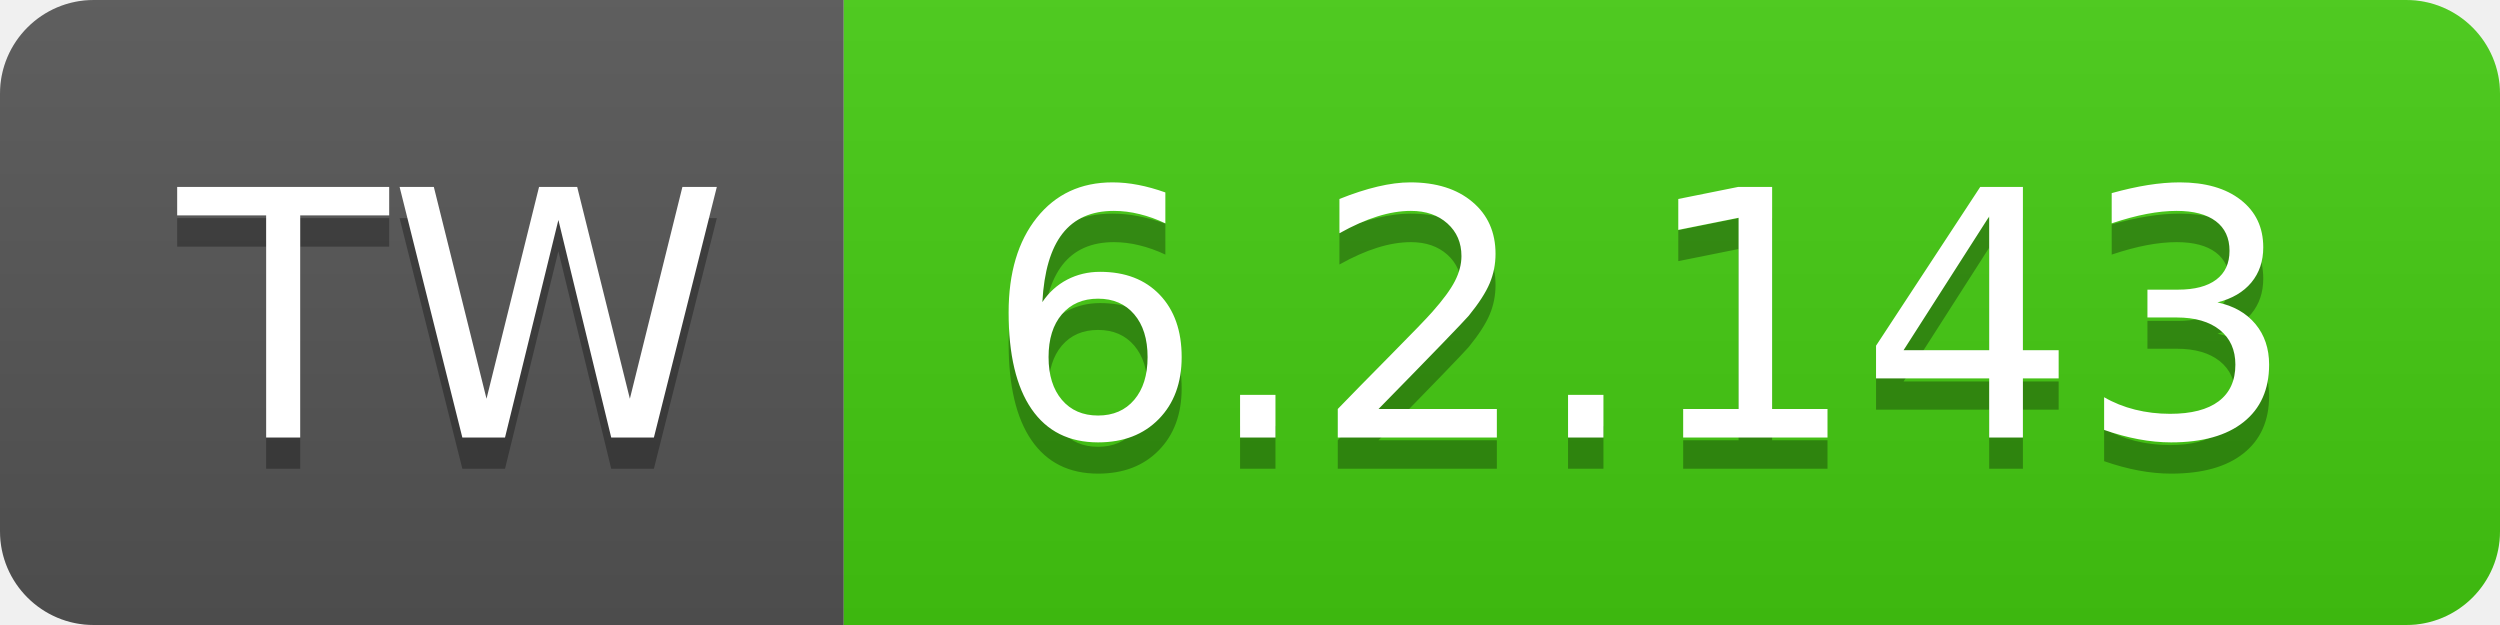
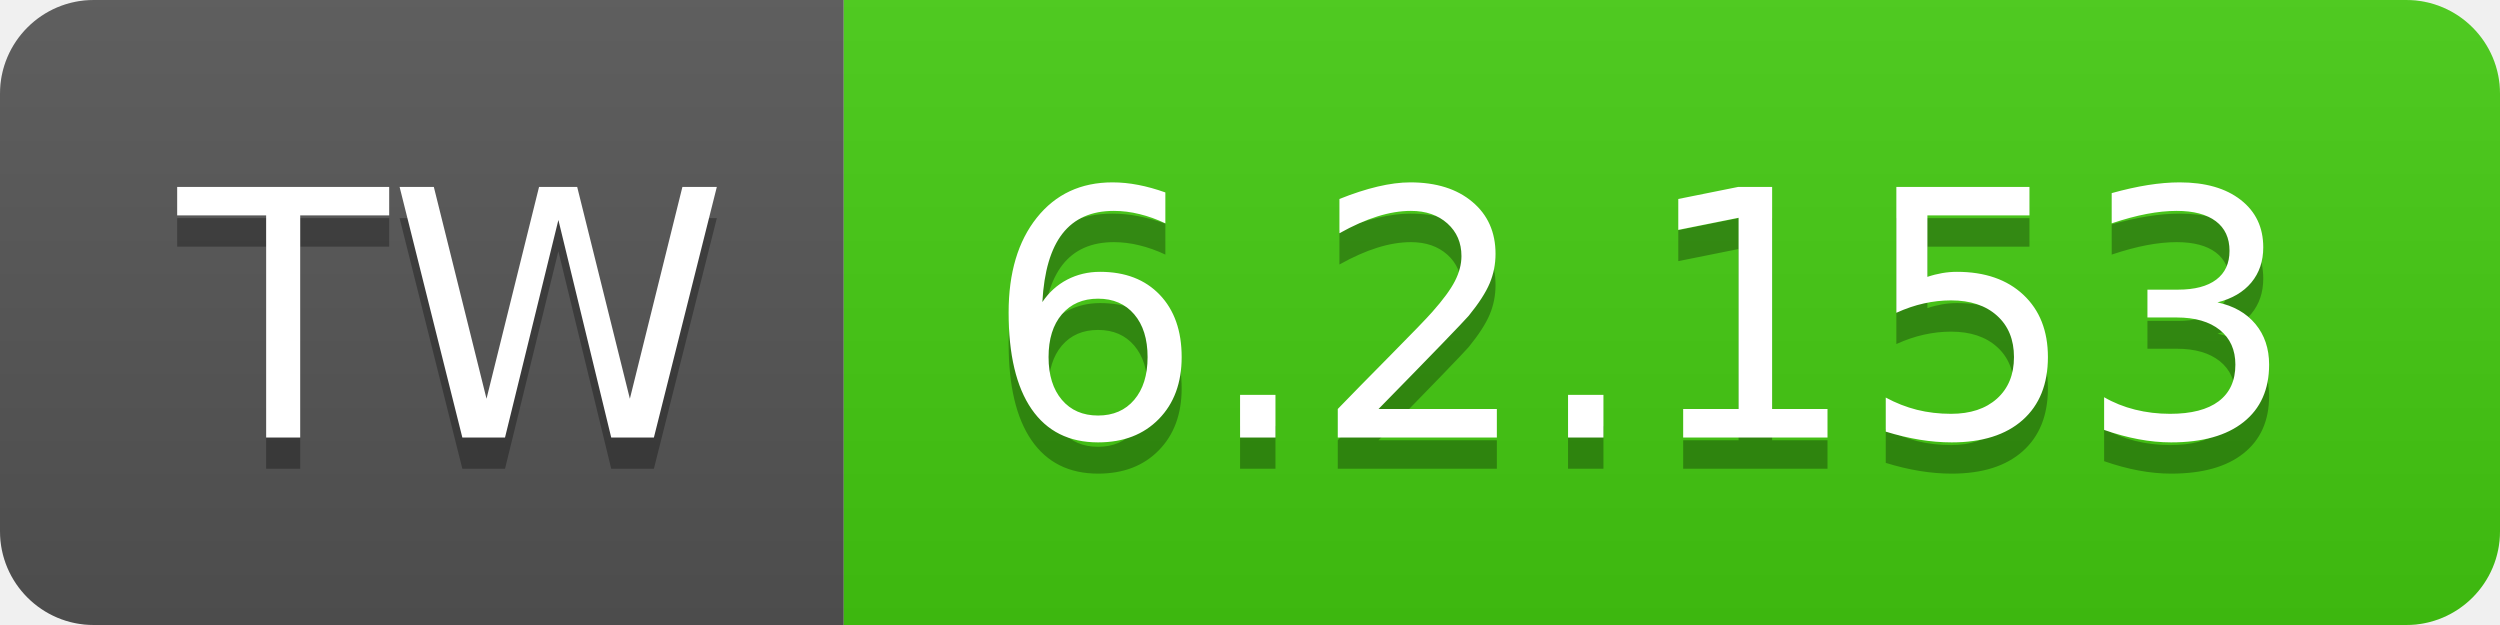
- <svg xmlns="http://www.w3.org/2000/svg" width="80" height="20" role="img" aria-label="TW: 6.2.143">
+ <svg xmlns="http://www.w3.org/2000/svg" width="80" height="20" role="img" aria-label="TW: 6.2.153">
  <linearGradient id="s" x2="0" y2="100%">
    <stop offset="0" stop-color="#bbb" stop-opacity=".1" />
    <stop offset="1" stop-opacity=".1" />
  </linearGradient>
  <clipPath id="r">
    <rect width="80" height="20" rx="3" fill="#fff" />
  </clipPath>
  <g clip-path="url(#r)">
    <rect width="27" height="20" fill="#555" />
    <rect x="27" width="53" height="20" fill="#4c1" />
    <rect width="80" height="20" fill="url(#s)" />
  </g>
  <g fill="#fff" text-anchor="middle" font-family="Verdana,Geneva,DejaVu Sans,sans-serif" text-rendering="geometricPrecision" font-size="110">
    <text aria-hidden="true" x="145" y="150" fill="#010101" fill-opacity=".3" transform="scale(.1)" textLength="170">TW</text>
    <text x="145" y="140" transform="scale(.1)" fill="#fff" textLength="170">TW</text>
-     <text aria-hidden="true" x="525" y="150" fill="#010101" fill-opacity=".3" transform="scale(.1)" textLength="430">6.2.143</text>
-     <text x="525" y="140" transform="scale(.1)" fill="#fff" textLength="430">6.2.143</text>
+     <text aria-hidden="true" x="525" y="150" fill="#010101" fill-opacity=".3" transform="scale(.1)" textLength="430">6.2.153</text>
+     <text x="525" y="140" transform="scale(.1)" fill="#fff" textLength="430">6.2.153</text>
  </g>
</svg>
